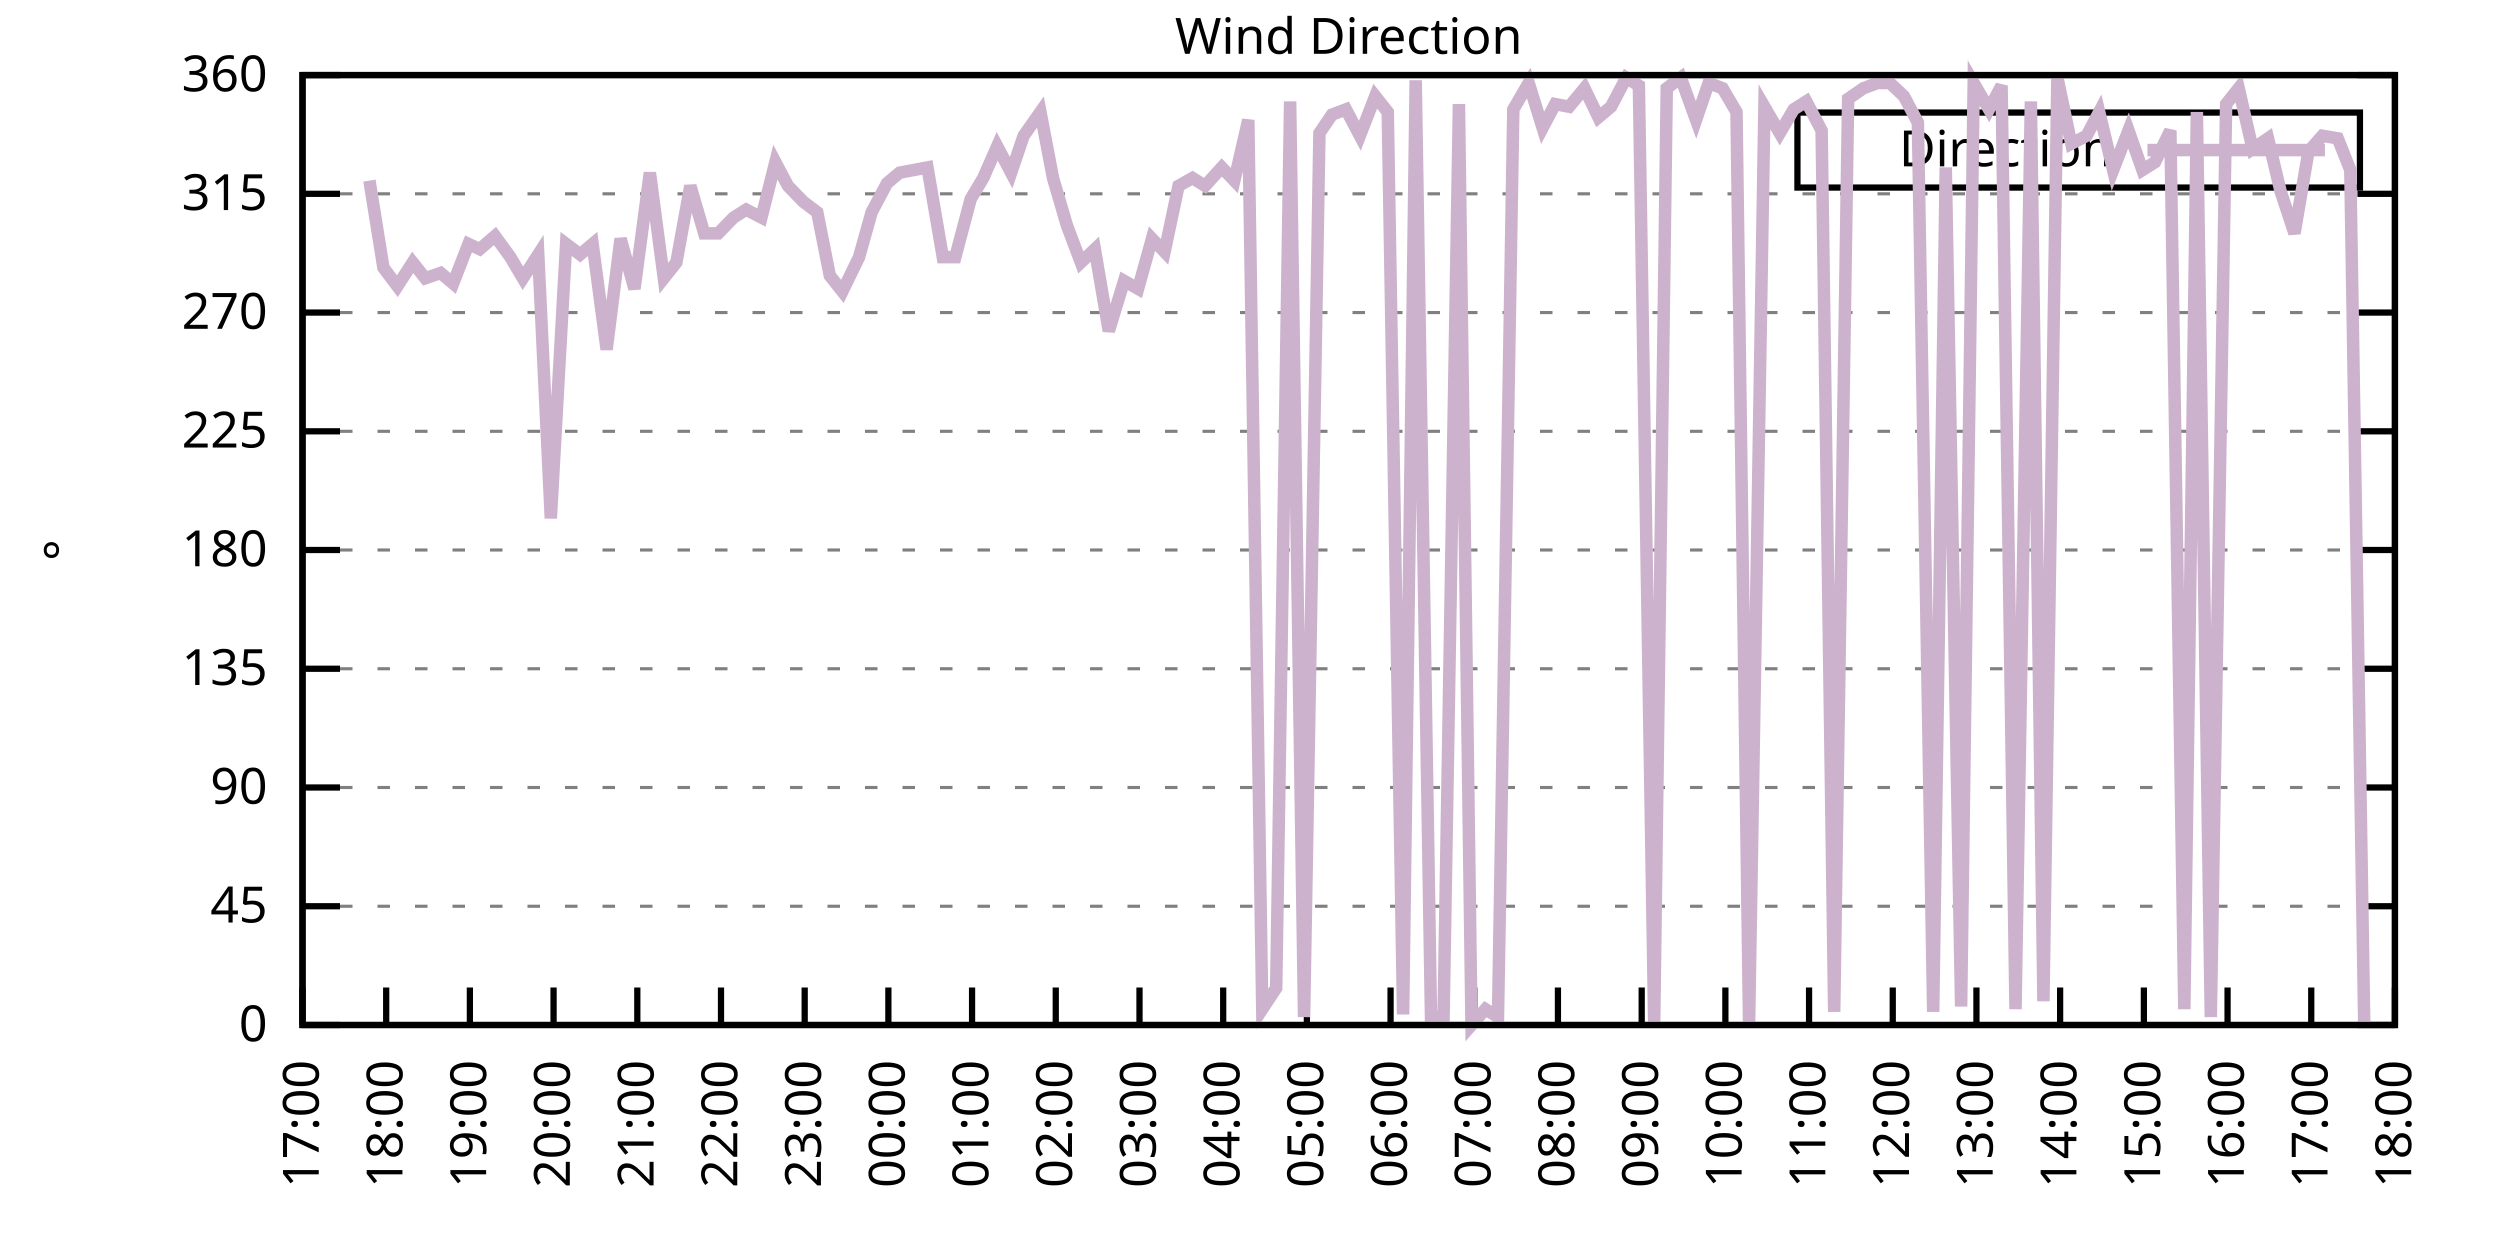
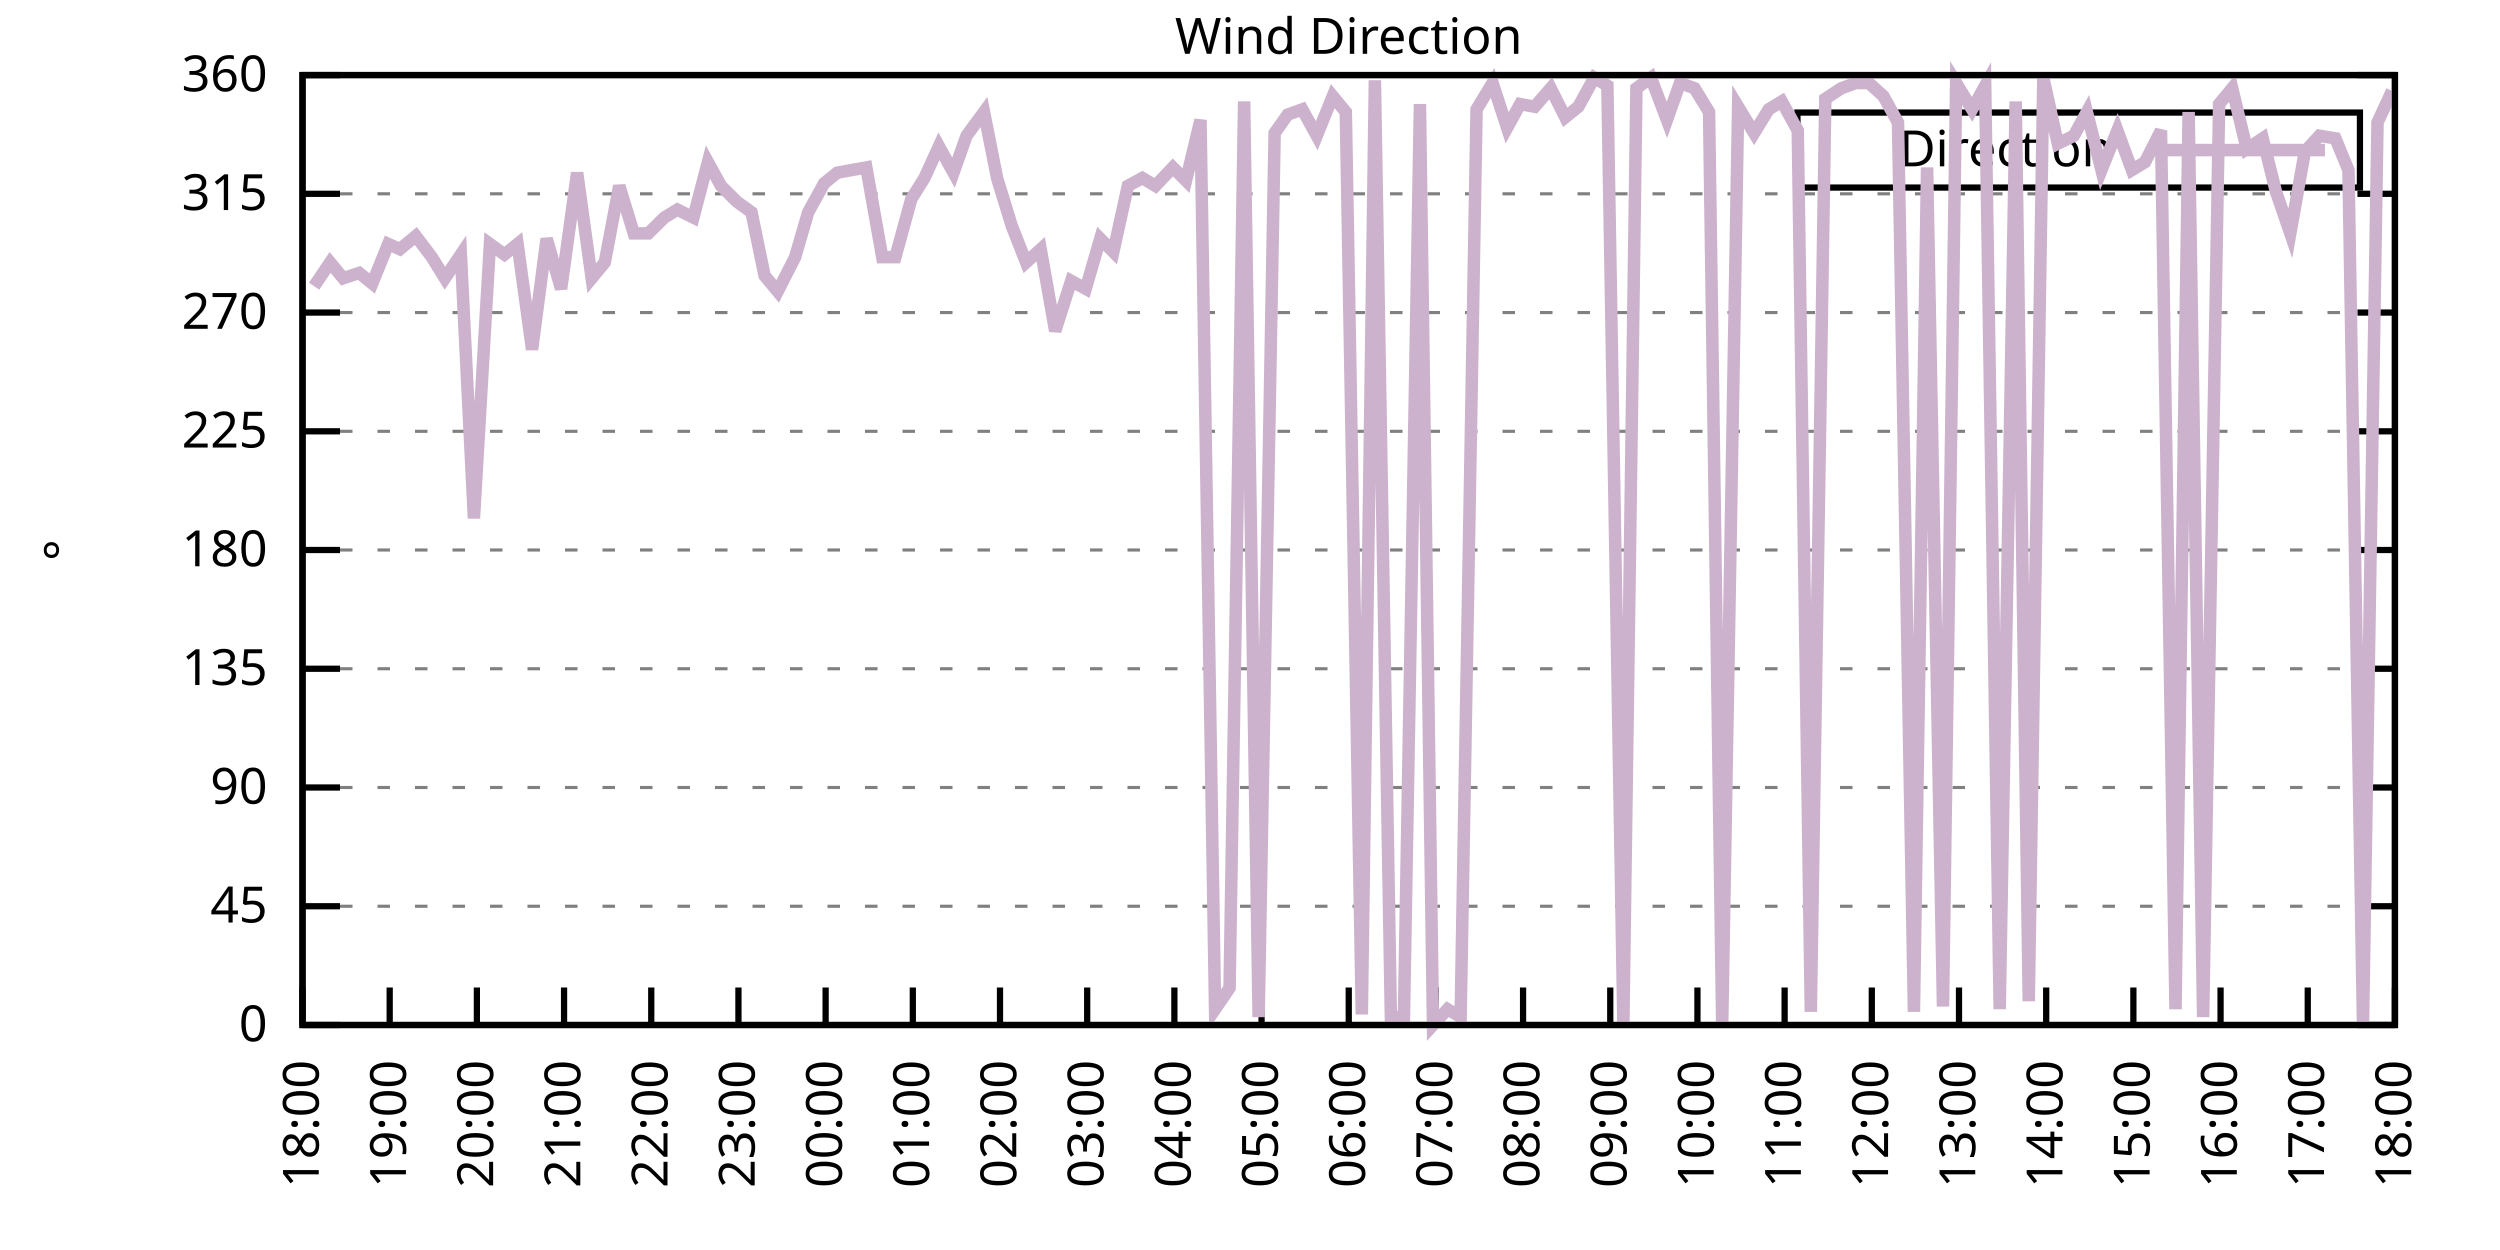
<svg xmlns="http://www.w3.org/2000/svg" xmlns:xlink="http://www.w3.org/1999/xlink" width="400" height="200" viewBox="0 0 400 200">
  <g id="gnuplot_canvas">
    <rect x="0" y="0" width="400" height="200" fill="none" />
    <defs>
      <circle id="gpDot" r="0.5" stroke-width="0.5" stroke="currentColor" />
      <path id="gpPt0" stroke-width="0.333" stroke="currentColor" d="M-1,0 h2 M0,-1 v2" />
      <path id="gpPt1" stroke-width="0.333" stroke="currentColor" d="M-1,-1 L1,1 M1,-1 L-1,1" />
      <path id="gpPt2" stroke-width="0.333" stroke="currentColor" d="M-1,0 L1,0 M0,-1 L0,1 M-1,-1 L1,1 M-1,1 L1,-1" />
      <rect id="gpPt3" stroke-width="0.333" stroke="currentColor" x="-1" y="-1" width="2" height="2" />
      <rect id="gpPt4" stroke-width="0.333" stroke="currentColor" fill="currentColor" x="-1" y="-1" width="2" height="2" />
      <circle id="gpPt5" stroke-width="0.333" stroke="currentColor" cx="0" cy="0" r="1" />
      <use xlink:href="#gpPt5" id="gpPt6" fill="currentColor" stroke="none" />
      <path id="gpPt7" stroke-width="0.333" stroke="currentColor" d="M0,-1.33 L-1.33,0.67 L1.33,0.67 z" />
      <use xlink:href="#gpPt7" id="gpPt8" fill="currentColor" stroke="none" />
      <use xlink:href="#gpPt7" id="gpPt9" stroke="currentColor" transform="rotate(180)" />
      <use xlink:href="#gpPt9" id="gpPt10" fill="currentColor" stroke="none" />
      <use xlink:href="#gpPt3" id="gpPt11" stroke="currentColor" transform="rotate(45)" />
      <use xlink:href="#gpPt11" id="gpPt12" fill="currentColor" stroke="none" />
      <path id="gpPt13" stroke-width="0.333" stroke="currentColor" d="M0,1.330 L1.265,0.411 L0.782,-1.067 L-0.782,-1.076 L-1.265,0.411 z" />
      <use xlink:href="#gpPt13" id="gpPt14" fill="currentColor" stroke="none" />
      <filter id="textbox" filterUnits="objectBoundingBox" x="0" y="0" height="1" width="1">
        <feFlood flood-color="white" flood-opacity="1" result="bgnd" />
        <feComposite in="SourceGraphic" in2="bgnd" operator="atop" />
      </filter>
      <filter id="greybox" filterUnits="objectBoundingBox" x="0" y="0" height="1" width="1">
        <feFlood flood-color="lightgrey" flood-opacity="1" result="grey" />
        <feComposite in="SourceGraphic" in2="grey" operator="atop" />
      </filter>
    </defs>
    <g fill="none" color="white" stroke="currentColor" stroke-width="1.00" stroke-linecap="butt" stroke-linejoin="miter">
</g>
    <g fill="none" color="black" stroke="currentColor" stroke-width="1.00" stroke-linecap="butt" stroke-linejoin="miter">
      <g stroke="none" shape-rendering="crispEdges">
        <polygon fill="rgb(255, 255, 255)" points="48.40,164.00 383.18,164.00 383.18,12.02 48.40,12.02 " />
      </g>
    </g>
    <g fill="none" color="black" stroke="currentColor" stroke-width="1.00" stroke-linecap="butt" stroke-linejoin="miter">
</g>
    <g fill="none" color="black" stroke="black" stroke-width="0.50" stroke-linecap="butt" stroke-linejoin="miter">
</g>
    <g fill="none" color="gray" stroke="currentColor" stroke-width="0.50" stroke-linecap="butt" stroke-linejoin="miter">
      <path stroke="gray" stroke-dasharray="2,4" class="gridline" d="M48.40,164.00 L383.19,164.00  " />
    </g>
    <g fill="none" color="gray" stroke="gray" stroke-width="1.00" stroke-linecap="butt" stroke-linejoin="miter">
</g>
    <g fill="none" color="black" stroke="currentColor" stroke-width="1.00" stroke-linecap="butt" stroke-linejoin="miter">
      <path stroke="black" d="M48.40,164.00 L54.40,164.00 M383.19,164.00 L377.19,164.00  " />
      <g transform="translate(42.80,166.60)" stroke="none" fill="black" font-family="Sans" font-size="8.00" text-anchor="end">
        <text>
          <tspan font-family="Sans"> 0</tspan>
        </text>
      </g>
    </g>
    <g fill="none" color="black" stroke="currentColor" stroke-width="1.00" stroke-linecap="butt" stroke-linejoin="miter">
</g>
    <g fill="none" color="black" stroke="black" stroke-width="0.50" stroke-linecap="butt" stroke-linejoin="miter">
</g>
    <g fill="none" color="gray" stroke="currentColor" stroke-width="0.50" stroke-linecap="butt" stroke-linejoin="miter">
      <path stroke="gray" stroke-dasharray="2,4" class="gridline" d="M48.40,145.00 L383.19,145.00  " />
    </g>
    <g fill="none" color="gray" stroke="gray" stroke-width="1.00" stroke-linecap="butt" stroke-linejoin="miter">
</g>
    <g fill="none" color="black" stroke="currentColor" stroke-width="1.00" stroke-linecap="butt" stroke-linejoin="miter">
      <path stroke="black" d="M48.40,145.00 L54.40,145.00 M383.19,145.00 L377.19,145.00  " />
      <g transform="translate(42.80,147.60)" stroke="none" fill="black" font-family="Sans" font-size="8.00" text-anchor="end">
        <text>
          <tspan font-family="Sans"> 45</tspan>
        </text>
      </g>
    </g>
    <g fill="none" color="black" stroke="currentColor" stroke-width="1.00" stroke-linecap="butt" stroke-linejoin="miter">
</g>
    <g fill="none" color="black" stroke="black" stroke-width="0.50" stroke-linecap="butt" stroke-linejoin="miter">
</g>
    <g fill="none" color="gray" stroke="currentColor" stroke-width="0.50" stroke-linecap="butt" stroke-linejoin="miter">
      <path stroke="gray" stroke-dasharray="2,4" class="gridline" d="M48.40,126.00 L383.19,126.00  " />
    </g>
    <g fill="none" color="gray" stroke="gray" stroke-width="1.00" stroke-linecap="butt" stroke-linejoin="miter">
</g>
    <g fill="none" color="black" stroke="currentColor" stroke-width="1.00" stroke-linecap="butt" stroke-linejoin="miter">
      <path stroke="black" d="M48.40,126.00 L54.40,126.00 M383.19,126.00 L377.19,126.00  " />
      <g transform="translate(42.80,128.60)" stroke="none" fill="black" font-family="Sans" font-size="8.00" text-anchor="end">
        <text>
          <tspan font-family="Sans"> 90</tspan>
        </text>
      </g>
    </g>
    <g fill="none" color="black" stroke="currentColor" stroke-width="1.00" stroke-linecap="butt" stroke-linejoin="miter">
</g>
    <g fill="none" color="black" stroke="black" stroke-width="0.50" stroke-linecap="butt" stroke-linejoin="miter">
</g>
    <g fill="none" color="gray" stroke="currentColor" stroke-width="0.50" stroke-linecap="butt" stroke-linejoin="miter">
      <path stroke="gray" stroke-dasharray="2,4" class="gridline" d="M48.40,107.00 L383.19,107.00  " />
    </g>
    <g fill="none" color="gray" stroke="gray" stroke-width="1.00" stroke-linecap="butt" stroke-linejoin="miter">
</g>
    <g fill="none" color="black" stroke="currentColor" stroke-width="1.00" stroke-linecap="butt" stroke-linejoin="miter">
      <path stroke="black" d="M48.40,107.00 L54.40,107.00 M383.19,107.00 L377.19,107.00  " />
      <g transform="translate(42.80,109.60)" stroke="none" fill="black" font-family="Sans" font-size="8.00" text-anchor="end">
        <text>
          <tspan font-family="Sans"> 135</tspan>
        </text>
      </g>
    </g>
    <g fill="none" color="black" stroke="currentColor" stroke-width="1.00" stroke-linecap="butt" stroke-linejoin="miter">
</g>
    <g fill="none" color="black" stroke="black" stroke-width="0.50" stroke-linecap="butt" stroke-linejoin="miter">
</g>
    <g fill="none" color="gray" stroke="currentColor" stroke-width="0.50" stroke-linecap="butt" stroke-linejoin="miter">
      <path stroke="gray" stroke-dasharray="2,4" class="gridline" d="M48.40,88.00 L383.19,88.00  " />
    </g>
    <g fill="none" color="gray" stroke="gray" stroke-width="1.00" stroke-linecap="butt" stroke-linejoin="miter">
</g>
    <g fill="none" color="black" stroke="currentColor" stroke-width="1.00" stroke-linecap="butt" stroke-linejoin="miter">
      <path stroke="black" d="M48.40,88.00 L54.40,88.00 M383.19,88.00 L377.19,88.00  " />
      <g transform="translate(42.80,90.60)" stroke="none" fill="black" font-family="Sans" font-size="8.00" text-anchor="end">
        <text>
          <tspan font-family="Sans"> 180</tspan>
        </text>
      </g>
    </g>
    <g fill="none" color="black" stroke="currentColor" stroke-width="1.00" stroke-linecap="butt" stroke-linejoin="miter">
</g>
    <g fill="none" color="black" stroke="black" stroke-width="0.50" stroke-linecap="butt" stroke-linejoin="miter">
</g>
    <g fill="none" color="gray" stroke="currentColor" stroke-width="0.50" stroke-linecap="butt" stroke-linejoin="miter">
      <path stroke="gray" stroke-dasharray="2,4" class="gridline" d="M48.40,69.01 L383.19,69.01  " />
    </g>
    <g fill="none" color="gray" stroke="gray" stroke-width="1.00" stroke-linecap="butt" stroke-linejoin="miter">
</g>
    <g fill="none" color="black" stroke="currentColor" stroke-width="1.00" stroke-linecap="butt" stroke-linejoin="miter">
      <path stroke="black" d="M48.40,69.01 L54.40,69.01 M383.19,69.01 L377.19,69.01  " />
      <g transform="translate(42.80,71.61)" stroke="none" fill="black" font-family="Sans" font-size="8.00" text-anchor="end">
        <text>
          <tspan font-family="Sans"> 225</tspan>
        </text>
      </g>
    </g>
    <g fill="none" color="black" stroke="currentColor" stroke-width="1.00" stroke-linecap="butt" stroke-linejoin="miter">
</g>
    <g fill="none" color="black" stroke="black" stroke-width="0.50" stroke-linecap="butt" stroke-linejoin="miter">
</g>
    <g fill="none" color="gray" stroke="currentColor" stroke-width="0.50" stroke-linecap="butt" stroke-linejoin="miter">
      <path stroke="gray" stroke-dasharray="2,4" class="gridline" d="M48.40,50.01 L383.19,50.01  " />
    </g>
    <g fill="none" color="gray" stroke="gray" stroke-width="1.00" stroke-linecap="butt" stroke-linejoin="miter">
</g>
    <g fill="none" color="black" stroke="currentColor" stroke-width="1.00" stroke-linecap="butt" stroke-linejoin="miter">
      <path stroke="black" d="M48.40,50.01 L54.40,50.01 M383.19,50.01 L377.19,50.01  " />
      <g transform="translate(42.80,52.61)" stroke="none" fill="black" font-family="Sans" font-size="8.00" text-anchor="end">
        <text>
          <tspan font-family="Sans"> 270</tspan>
        </text>
      </g>
    </g>
    <g fill="none" color="black" stroke="currentColor" stroke-width="1.00" stroke-linecap="butt" stroke-linejoin="miter">
</g>
    <g fill="none" color="black" stroke="black" stroke-width="0.50" stroke-linecap="butt" stroke-linejoin="miter">
</g>
    <g fill="none" color="gray" stroke="currentColor" stroke-width="0.50" stroke-linecap="butt" stroke-linejoin="miter">
      <path stroke="gray" stroke-dasharray="2,4" class="gridline" d="M48.40,31.01 L383.19,31.01  " />
    </g>
    <g fill="none" color="gray" stroke="gray" stroke-width="1.00" stroke-linecap="butt" stroke-linejoin="miter">
</g>
    <g fill="none" color="black" stroke="currentColor" stroke-width="1.00" stroke-linecap="butt" stroke-linejoin="miter">
      <path stroke="black" d="M48.40,31.01 L54.40,31.01 M383.19,31.01 L377.19,31.01  " />
      <g transform="translate(42.80,33.61)" stroke="none" fill="black" font-family="Sans" font-size="8.00" text-anchor="end">
        <text>
          <tspan font-family="Sans"> 315</tspan>
        </text>
      </g>
    </g>
    <g fill="none" color="black" stroke="currentColor" stroke-width="1.00" stroke-linecap="butt" stroke-linejoin="miter">
</g>
    <g fill="none" color="black" stroke="black" stroke-width="0.50" stroke-linecap="butt" stroke-linejoin="miter">
</g>
    <g fill="none" color="gray" stroke="currentColor" stroke-width="0.50" stroke-linecap="butt" stroke-linejoin="miter">
      <path stroke="gray" stroke-dasharray="2,4" class="gridline" d="M48.40,12.01 L383.19,12.01  " />
    </g>
    <g fill="none" color="gray" stroke="gray" stroke-width="1.00" stroke-linecap="butt" stroke-linejoin="miter">
</g>
    <g fill="none" color="black" stroke="currentColor" stroke-width="1.00" stroke-linecap="butt" stroke-linejoin="miter">
      <path stroke="black" d="M48.40,12.01 L54.40,12.01 M383.19,12.01 L377.19,12.01  " />
      <g transform="translate(42.80,14.61)" stroke="none" fill="black" font-family="Sans" font-size="8.00" text-anchor="end">
        <text>
          <tspan font-family="Sans"> 360</tspan>
        </text>
      </g>
    </g>
    <g fill="none" color="black" stroke="currentColor" stroke-width="1.00" stroke-linecap="butt" stroke-linejoin="miter">
      <path stroke="black" d="M48.40,164.00 L48.40,158.00  " />
      <g transform="translate(51.00,169.60) rotate(270.00)" stroke="none" fill="black" font-family="Sans" font-size="8.00" text-anchor="end">
        <text>
-           <tspan font-family="Sans">17:00</tspan>
-         </text>
-       </g>
-     </g>
-     <g fill="none" color="black" stroke="currentColor" stroke-width="1.00" stroke-linecap="butt" stroke-linejoin="miter">
-       <path stroke="black" d="M61.79,164.00 L61.79,158.00  " />
-       <g transform="translate(64.39,169.60) rotate(270.00)" stroke="none" fill="black" font-family="Sans" font-size="8.00" text-anchor="end">
-         <text>
          <tspan font-family="Sans">18:00</tspan>
        </text>
      </g>
    </g>
    <g fill="none" color="black" stroke="currentColor" stroke-width="1.00" stroke-linecap="butt" stroke-linejoin="miter">
-       <path stroke="black" d="M75.18,164.00 L75.18,158.00  " />
-       <g transform="translate(77.78,169.60) rotate(270.00)" stroke="none" fill="black" font-family="Sans" font-size="8.00" text-anchor="end">
+       <path stroke="black" d="M62.35,164.00 L62.35,158.00  " />
+       <g transform="translate(64.95,169.60) rotate(270.00)" stroke="none" fill="black" font-family="Sans" font-size="8.00" text-anchor="end">
        <text>
          <tspan font-family="Sans">19:00</tspan>
        </text>
      </g>
    </g>
    <g fill="none" color="black" stroke="currentColor" stroke-width="1.00" stroke-linecap="butt" stroke-linejoin="miter">
-       <path stroke="black" d="M88.57,164.00 L88.57,158.00  " />
-       <g transform="translate(91.17,169.60) rotate(270.00)" stroke="none" fill="black" font-family="Sans" font-size="8.00" text-anchor="end">
+       <path stroke="black" d="M76.30,164.00 L76.30,158.00  " />
+       <g transform="translate(78.90,169.60) rotate(270.00)" stroke="none" fill="black" font-family="Sans" font-size="8.00" text-anchor="end">
        <text>
          <tspan font-family="Sans">20:00</tspan>
        </text>
      </g>
    </g>
    <g fill="none" color="black" stroke="currentColor" stroke-width="1.00" stroke-linecap="butt" stroke-linejoin="miter">
-       <path stroke="black" d="M101.97,164.00 L101.97,158.00  " />
-       <g transform="translate(104.57,169.60) rotate(270.00)" stroke="none" fill="black" font-family="Sans" font-size="8.00" text-anchor="end">
+       <path stroke="black" d="M90.25,164.00 L90.25,158.00  " />
+       <g transform="translate(92.85,169.60) rotate(270.00)" stroke="none" fill="black" font-family="Sans" font-size="8.00" text-anchor="end">
        <text>
          <tspan font-family="Sans">21:00</tspan>
        </text>
      </g>
    </g>
    <g fill="none" color="black" stroke="currentColor" stroke-width="1.00" stroke-linecap="butt" stroke-linejoin="miter">
-       <path stroke="black" d="M115.36,164.00 L115.36,158.00  " />
-       <g transform="translate(117.96,169.60) rotate(270.00)" stroke="none" fill="black" font-family="Sans" font-size="8.00" text-anchor="end">
+       <path stroke="black" d="M104.20,164.00 L104.20,158.00  " />
+       <g transform="translate(106.80,169.60) rotate(270.00)" stroke="none" fill="black" font-family="Sans" font-size="8.00" text-anchor="end">
        <text>
          <tspan font-family="Sans">22:00</tspan>
        </text>
      </g>
    </g>
    <g fill="none" color="black" stroke="currentColor" stroke-width="1.00" stroke-linecap="butt" stroke-linejoin="miter">
-       <path stroke="black" d="M128.75,164.00 L128.75,158.00  " />
-       <g transform="translate(131.35,169.60) rotate(270.00)" stroke="none" fill="black" font-family="Sans" font-size="8.00" text-anchor="end">
+       <path stroke="black" d="M118.15,164.00 L118.15,158.00  " />
+       <g transform="translate(120.75,169.60) rotate(270.00)" stroke="none" fill="black" font-family="Sans" font-size="8.00" text-anchor="end">
        <text>
          <tspan font-family="Sans">23:00</tspan>
        </text>
      </g>
    </g>
    <g fill="none" color="black" stroke="currentColor" stroke-width="1.00" stroke-linecap="butt" stroke-linejoin="miter">
-       <path stroke="black" d="M142.14,164.00 L142.14,158.00  " />
-       <g transform="translate(144.74,169.60) rotate(270.00)" stroke="none" fill="black" font-family="Sans" font-size="8.00" text-anchor="end">
+       <path stroke="black" d="M132.10,164.00 L132.10,158.00  " />
+       <g transform="translate(134.70,169.60) rotate(270.00)" stroke="none" fill="black" font-family="Sans" font-size="8.00" text-anchor="end">
        <text>
          <tspan font-family="Sans">00:00</tspan>
        </text>
      </g>
    </g>
    <g fill="none" color="black" stroke="currentColor" stroke-width="1.00" stroke-linecap="butt" stroke-linejoin="miter">
-       <path stroke="black" d="M155.53,164.00 L155.53,158.00  " />
-       <g transform="translate(158.13,169.60) rotate(270.00)" stroke="none" fill="black" font-family="Sans" font-size="8.00" text-anchor="end">
+       <path stroke="black" d="M146.05,164.00 L146.05,158.00  " />
+       <g transform="translate(148.65,169.60) rotate(270.00)" stroke="none" fill="black" font-family="Sans" font-size="8.00" text-anchor="end">
        <text>
          <tspan font-family="Sans">01:00</tspan>
        </text>
      </g>
    </g>
    <g fill="none" color="black" stroke="currentColor" stroke-width="1.00" stroke-linecap="butt" stroke-linejoin="miter">
-       <path stroke="black" d="M168.92,164.00 L168.92,158.00  " />
-       <g transform="translate(171.52,169.60) rotate(270.00)" stroke="none" fill="black" font-family="Sans" font-size="8.00" text-anchor="end">
+       <path stroke="black" d="M160.00,164.00 L160.00,158.00  " />
+       <g transform="translate(162.60,169.60) rotate(270.00)" stroke="none" fill="black" font-family="Sans" font-size="8.00" text-anchor="end">
        <text>
          <tspan font-family="Sans">02:00</tspan>
        </text>
      </g>
    </g>
    <g fill="none" color="black" stroke="currentColor" stroke-width="1.00" stroke-linecap="butt" stroke-linejoin="miter">
-       <path stroke="black" d="M182.32,164.00 L182.32,158.00  " />
-       <g transform="translate(184.92,169.60) rotate(270.00)" stroke="none" fill="black" font-family="Sans" font-size="8.00" text-anchor="end">
+       <path stroke="black" d="M173.95,164.00 L173.95,158.00  " />
+       <g transform="translate(176.55,169.60) rotate(270.00)" stroke="none" fill="black" font-family="Sans" font-size="8.00" text-anchor="end">
        <text>
          <tspan font-family="Sans">03:00</tspan>
        </text>
      </g>
    </g>
    <g fill="none" color="black" stroke="currentColor" stroke-width="1.00" stroke-linecap="butt" stroke-linejoin="miter">
-       <path stroke="black" d="M195.71,164.00 L195.71,158.00  " />
-       <g transform="translate(198.31,169.60) rotate(270.00)" stroke="none" fill="black" font-family="Sans" font-size="8.00" text-anchor="end">
+       <path stroke="black" d="M187.90,164.00 L187.90,158.00  " />
+       <g transform="translate(190.50,169.60) rotate(270.00)" stroke="none" fill="black" font-family="Sans" font-size="8.00" text-anchor="end">
        <text>
          <tspan font-family="Sans">04:00</tspan>
        </text>
      </g>
    </g>
    <g fill="none" color="black" stroke="currentColor" stroke-width="1.00" stroke-linecap="butt" stroke-linejoin="miter">
-       <path stroke="black" d="M209.10,164.00 L209.10,158.00  " />
-       <g transform="translate(211.70,169.60) rotate(270.00)" stroke="none" fill="black" font-family="Sans" font-size="8.00" text-anchor="end">
+       <path stroke="black" d="M201.85,164.00 L201.85,158.00  " />
+       <g transform="translate(204.45,169.60) rotate(270.00)" stroke="none" fill="black" font-family="Sans" font-size="8.00" text-anchor="end">
        <text>
          <tspan font-family="Sans">05:00</tspan>
        </text>
      </g>
    </g>
    <g fill="none" color="black" stroke="currentColor" stroke-width="1.00" stroke-linecap="butt" stroke-linejoin="miter">
-       <path stroke="black" d="M222.49,164.00 L222.49,158.00  " />
-       <g transform="translate(225.09,169.60) rotate(270.00)" stroke="none" fill="black" font-family="Sans" font-size="8.00" text-anchor="end">
+       <path stroke="black" d="M215.80,164.00 L215.80,158.00  " />
+       <g transform="translate(218.40,169.60) rotate(270.00)" stroke="none" fill="black" font-family="Sans" font-size="8.00" text-anchor="end">
        <text>
          <tspan font-family="Sans">06:00</tspan>
        </text>
      </g>
    </g>
    <g fill="none" color="black" stroke="currentColor" stroke-width="1.00" stroke-linecap="butt" stroke-linejoin="miter">
-       <path stroke="black" d="M235.88,164.00 L235.88,158.00  " />
-       <g transform="translate(238.48,169.60) rotate(270.00)" stroke="none" fill="black" font-family="Sans" font-size="8.00" text-anchor="end">
+       <path stroke="black" d="M229.74,164.00 L229.74,158.00  " />
+       <g transform="translate(232.34,169.60) rotate(270.00)" stroke="none" fill="black" font-family="Sans" font-size="8.00" text-anchor="end">
        <text>
          <tspan font-family="Sans">07:00</tspan>
        </text>
      </g>
    </g>
    <g fill="none" color="black" stroke="currentColor" stroke-width="1.00" stroke-linecap="butt" stroke-linejoin="miter">
-       <path stroke="black" d="M249.27,164.00 L249.27,158.00  " />
-       <g transform="translate(251.87,169.60) rotate(270.00)" stroke="none" fill="black" font-family="Sans" font-size="8.00" text-anchor="end">
+       <path stroke="black" d="M243.69,164.00 L243.69,158.00  " />
+       <g transform="translate(246.29,169.60) rotate(270.00)" stroke="none" fill="black" font-family="Sans" font-size="8.00" text-anchor="end">
        <text>
          <tspan font-family="Sans">08:00</tspan>
        </text>
      </g>
    </g>
    <g fill="none" color="black" stroke="currentColor" stroke-width="1.00" stroke-linecap="butt" stroke-linejoin="miter">
-       <path stroke="black" d="M262.67,164.00 L262.67,158.00  " />
-       <g transform="translate(265.27,169.60) rotate(270.00)" stroke="none" fill="black" font-family="Sans" font-size="8.00" text-anchor="end">
+       <path stroke="black" d="M257.64,164.00 L257.64,158.00  " />
+       <g transform="translate(260.24,169.60) rotate(270.00)" stroke="none" fill="black" font-family="Sans" font-size="8.00" text-anchor="end">
        <text>
          <tspan font-family="Sans">09:00</tspan>
        </text>
      </g>
    </g>
    <g fill="none" color="black" stroke="currentColor" stroke-width="1.00" stroke-linecap="butt" stroke-linejoin="miter">
-       <path stroke="black" d="M276.06,164.00 L276.06,158.00  " />
-       <g transform="translate(278.66,169.60) rotate(270.00)" stroke="none" fill="black" font-family="Sans" font-size="8.00" text-anchor="end">
+       <path stroke="black" d="M271.59,164.00 L271.59,158.00  " />
+       <g transform="translate(274.19,169.60) rotate(270.00)" stroke="none" fill="black" font-family="Sans" font-size="8.00" text-anchor="end">
        <text>
          <tspan font-family="Sans">10:00</tspan>
        </text>
      </g>
    </g>
    <g fill="none" color="black" stroke="currentColor" stroke-width="1.00" stroke-linecap="butt" stroke-linejoin="miter">
-       <path stroke="black" d="M289.45,164.00 L289.45,158.00  " />
-       <g transform="translate(292.05,169.60) rotate(270.00)" stroke="none" fill="black" font-family="Sans" font-size="8.00" text-anchor="end">
+       <path stroke="black" d="M285.54,164.00 L285.54,158.00  " />
+       <g transform="translate(288.14,169.60) rotate(270.00)" stroke="none" fill="black" font-family="Sans" font-size="8.00" text-anchor="end">
        <text>
          <tspan font-family="Sans">11:00</tspan>
        </text>
      </g>
    </g>
    <g fill="none" color="black" stroke="currentColor" stroke-width="1.00" stroke-linecap="butt" stroke-linejoin="miter">
-       <path stroke="black" d="M302.84,164.00 L302.84,158.00  " />
-       <g transform="translate(305.44,169.60) rotate(270.00)" stroke="none" fill="black" font-family="Sans" font-size="8.00" text-anchor="end">
+       <path stroke="black" d="M299.49,164.00 L299.49,158.00  " />
+       <g transform="translate(302.09,169.60) rotate(270.00)" stroke="none" fill="black" font-family="Sans" font-size="8.00" text-anchor="end">
        <text>
          <tspan font-family="Sans">12:00</tspan>
        </text>
      </g>
    </g>
    <g fill="none" color="black" stroke="currentColor" stroke-width="1.00" stroke-linecap="butt" stroke-linejoin="miter">
-       <path stroke="black" d="M316.23,164.00 L316.23,158.00  " />
-       <g transform="translate(318.83,169.60) rotate(270.00)" stroke="none" fill="black" font-family="Sans" font-size="8.00" text-anchor="end">
+       <path stroke="black" d="M313.44,164.00 L313.44,158.00  " />
+       <g transform="translate(316.04,169.60) rotate(270.00)" stroke="none" fill="black" font-family="Sans" font-size="8.00" text-anchor="end">
        <text>
          <tspan font-family="Sans">13:00</tspan>
        </text>
      </g>
    </g>
    <g fill="none" color="black" stroke="currentColor" stroke-width="1.00" stroke-linecap="butt" stroke-linejoin="miter">
-       <path stroke="black" d="M329.62,164.00 L329.62,158.00  " />
-       <g transform="translate(332.22,169.60) rotate(270.00)" stroke="none" fill="black" font-family="Sans" font-size="8.00" text-anchor="end">
+       <path stroke="black" d="M327.39,164.00 L327.39,158.00  " />
+       <g transform="translate(329.99,169.60) rotate(270.00)" stroke="none" fill="black" font-family="Sans" font-size="8.00" text-anchor="end">
        <text>
          <tspan font-family="Sans">14:00</tspan>
        </text>
      </g>
    </g>
    <g fill="none" color="black" stroke="currentColor" stroke-width="1.00" stroke-linecap="butt" stroke-linejoin="miter">
-       <path stroke="black" d="M343.02,164.00 L343.02,158.00  " />
-       <g transform="translate(345.62,169.60) rotate(270.00)" stroke="none" fill="black" font-family="Sans" font-size="8.00" text-anchor="end">
+       <path stroke="black" d="M341.34,164.00 L341.34,158.00  " />
+       <g transform="translate(343.94,169.60) rotate(270.00)" stroke="none" fill="black" font-family="Sans" font-size="8.00" text-anchor="end">
        <text>
          <tspan font-family="Sans">15:00</tspan>
        </text>
      </g>
    </g>
    <g fill="none" color="black" stroke="currentColor" stroke-width="1.00" stroke-linecap="butt" stroke-linejoin="miter">
-       <path stroke="black" d="M356.41,164.00 L356.41,158.00  " />
-       <g transform="translate(359.01,169.60) rotate(270.00)" stroke="none" fill="black" font-family="Sans" font-size="8.00" text-anchor="end">
+       <path stroke="black" d="M355.29,164.00 L355.29,158.00  " />
+       <g transform="translate(357.89,169.60) rotate(270.00)" stroke="none" fill="black" font-family="Sans" font-size="8.00" text-anchor="end">
        <text>
          <tspan font-family="Sans">16:00</tspan>
        </text>
      </g>
    </g>
    <g fill="none" color="black" stroke="currentColor" stroke-width="1.00" stroke-linecap="butt" stroke-linejoin="miter">
-       <path stroke="black" d="M369.80,164.00 L369.80,158.00  " />
-       <g transform="translate(372.40,169.60) rotate(270.00)" stroke="none" fill="black" font-family="Sans" font-size="8.00" text-anchor="end">
+       <path stroke="black" d="M369.24,164.00 L369.24,158.00  " />
+       <g transform="translate(371.84,169.60) rotate(270.00)" stroke="none" fill="black" font-family="Sans" font-size="8.00" text-anchor="end">
        <text>
          <tspan font-family="Sans">17:00</tspan>
        </text>
      </g>
    </g>
    <g fill="none" color="black" stroke="currentColor" stroke-width="1.00" stroke-linecap="butt" stroke-linejoin="miter">
      <path stroke="black" d="M383.19,164.00 L383.19,158.00  " />
      <g transform="translate(385.79,169.60) rotate(270.00)" stroke="none" fill="black" font-family="Sans" font-size="8.00" text-anchor="end">
        <text>
          <tspan font-family="Sans">18:00</tspan>
        </text>
      </g>
    </g>
    <g fill="none" color="black" stroke="currentColor" stroke-width="1.00" stroke-linecap="butt" stroke-linejoin="miter">
</g>
    <g fill="none" color="black" stroke="currentColor" stroke-width="1.00" stroke-linecap="butt" stroke-linejoin="miter">
      <path stroke="black" d="M48.40,12.01 L48.40,164.00 L383.19,164.00 L383.19,12.01 L48.40,12.01 Z  " />
    </g>
    <g fill="none" color="black" stroke="currentColor" stroke-width="1.00" stroke-linecap="butt" stroke-linejoin="miter">
</g>
    <g fill="none" color="black" stroke="currentColor" stroke-width="1.00" stroke-linecap="butt" stroke-linejoin="miter">
      <path stroke="black" d="M287.59,30.01 L287.59,18.01 L377.59,18.01 L377.59,30.01 L287.59,30.01 Z  " />
    </g>
    <g id="Wind_direction_plot_1">
      <g fill="none" color="white" stroke="black" stroke-width="2.00" stroke-linecap="butt" stroke-linejoin="miter">
</g>
      <g fill="none" color="black" stroke="currentColor" stroke-width="2.00" stroke-linecap="butt" stroke-linejoin="miter">
        <g transform="translate(337.99,26.61)" stroke="none" fill="black" font-family="Sans" font-size="8.00" text-anchor="end">
          <text>
            <tspan font-family="Sans">Direction</tspan>
          </text>
        </g>
      </g>
      <g fill="none" color="black" stroke="currentColor" stroke-width="2.00" stroke-linecap="butt" stroke-linejoin="miter">
-         <path stroke="rgb(204, 178, 204)" d="M343.59,24.01 L371.99,24.01 M59.11,28.90 L61.35,42.83 L63.58,45.79 L66.03,41.99 L68.04,44.52 L70.50,43.67   L72.50,45.36 L74.96,39.03 L76.75,39.87 L79.20,37.76 L81.66,41.14 L83.66,44.52 L86.12,40.72 L88.13,82.94   L90.58,39.03 L92.82,40.72 L94.82,39.03 L97.06,55.92 L99.29,38.19 L101.52,46.21 L103.98,27.63 L106.21,44.52   L108.22,41.99 L110.45,29.74 L112.68,37.34 L114.91,37.34 L117.37,34.81 L119.38,33.54 L121.83,34.81 L124.06,25.94   L126.07,29.74 L128.53,32.28 L130.76,33.96 L132.77,44.10 L134.78,46.63 L137.45,41.14 L139.46,33.96 L141.92,29.32   L143.93,27.63 L146.16,27.21 L148.39,26.79 L150.85,41.14 L152.85,41.14 L155.31,31.85 L157.32,28.48 L159.55,23.41   L161.78,27.63 L163.79,21.72 L166.47,17.92 L168.48,28.48 L170.71,36.08 L172.94,41.99 L175.17,39.87 L177.41,52.96   L179.86,44.94 L182.09,46.21 L184.32,38.19 L186.33,40.30 L188.57,29.74 L190.80,28.48 L192.81,29.74 L195.48,26.79   L197.49,28.90 L199.73,19.19 L201.96,161.47 L204.19,158.09 L206.42,16.23 L208.65,162.73 L211.11,21.30 L213.12,18.34   L215.35,17.50 L217.58,21.72 L220.04,15.39 L222.04,17.92 L224.50,162.31 L226.51,12.85 L228.96,162.73 L230.97,162.73   L233.43,16.65 L235.44,164.00 L237.67,161.47 L239.68,162.73 L242.13,17.50 L244.59,13.28 L246.82,20.45 L248.83,16.65   L251.06,17.08 L253.51,14.12 L255.75,18.77 L257.76,17.08 L260.21,12.43 L262.22,13.70 L264.67,163.58 L266.68,14.12   L268.92,12.43 L271.37,19.19 L273.38,13.28 L275.61,14.12 L277.84,17.92 L279.85,164.00 L282.31,17.08 L284.76,21.30   L286.99,17.50 L289.00,16.23 L291.46,20.88 L293.47,161.89 L295.70,15.81 L298.15,14.12 L300.39,13.28 L302.39,13.28   L304.63,15.39 L306.86,19.61 L309.31,161.89 L311.32,26.79 L313.78,161.04 L315.79,13.28 L318.24,17.50 L320.25,13.70   L322.48,161.47 L324.94,16.23 L326.95,160.20 L329.18,12.43 L331.41,22.99 L333.86,21.72 L335.87,17.92 L338.10,27.21   L340.56,20.88 L342.79,27.21 L344.80,25.94 L347.26,20.88 L349.49,161.47 L351.50,17.92 L353.73,162.73 L356.18,16.65   L358.19,14.12 L360.42,23.83 L362.88,22.14 L364.89,30.59 L367.12,37.34 L369.35,24.25 L371.58,21.72 L374.04,22.14   L376.05,27.21 L378.28,164.00  " />
+         <path stroke="rgb(204, 178, 204)" d="M343.59,24.01 L371.99,24.01 M50.26,45.79 L52.82,41.99 L54.91,44.52 L57.47,43.67 L59.56,45.36 L62.12,39.03   L63.98,39.87 L66.53,37.76 L69.09,41.14 L71.18,44.52 L73.74,40.72 L75.83,82.94 L78.39,39.03 L80.72,40.72   L82.81,39.03 L85.13,55.92 L87.46,38.19 L89.78,46.21 L92.34,27.63 L94.67,44.52 L96.76,41.99 L99.08,29.74   L101.41,37.34 L103.73,37.34 L106.29,34.81 L108.38,33.54 L110.94,34.81 L113.27,25.94 L115.36,29.74 L117.92,32.28   L120.24,33.96 L122.33,44.10 L124.43,46.63 L127.22,41.14 L129.31,33.96 L131.87,29.32 L133.96,27.63 L136.28,27.21   L138.61,26.79 L141.16,41.14 L143.26,41.14 L145.81,31.85 L147.91,28.48 L150.23,23.41 L152.56,27.63 L154.65,21.72   L157.44,17.92 L159.53,28.48 L161.86,36.08 L164.18,41.99 L166.51,39.87 L168.83,52.96 L171.39,44.94 L173.71,46.21   L176.04,38.19 L178.13,40.30 L180.46,29.74 L182.78,28.48 L184.87,29.74 L187.66,26.79 L189.76,28.90 L192.08,19.19   L194.41,161.47 L196.73,158.09 L199.06,16.23 L201.38,162.73 L203.94,21.30 L206.03,18.34 L208.36,17.50 L210.68,21.72   L213.24,15.39 L215.33,17.92 L217.89,162.31 L219.98,12.85 L222.54,162.73 L224.63,162.73 L227.19,16.65 L229.28,164.00   L231.60,161.47 L233.70,162.73 L236.25,17.50 L238.81,13.28 L241.14,20.45 L243.23,16.65 L245.55,17.08 L248.11,14.12   L250.44,18.77 L252.53,17.08 L255.09,12.43 L257.18,13.70 L259.74,163.58 L261.83,14.12 L264.15,12.43 L266.71,19.19   L268.80,13.28 L271.13,14.12 L273.45,17.92 L275.55,164.00 L278.10,17.08 L280.66,21.30 L282.99,17.50 L285.08,16.23   L287.64,20.88 L289.73,161.89 L292.05,15.81 L294.61,14.12 L296.94,13.28 L299.03,13.28 L301.35,15.39 L303.68,19.61   L306.23,161.89 L308.33,26.79 L310.88,161.04 L312.98,13.28 L315.53,17.50 L317.63,13.70 L319.95,161.47 L322.51,16.23   L324.60,160.20 L326.93,12.43 L329.25,22.99 L331.81,21.72 L333.90,17.92 L336.23,27.21 L338.78,20.88 L341.11,27.21   L343.20,25.94 L345.76,20.88 L348.08,161.47 L350.18,17.92 L352.50,162.73 L355.06,16.65 L357.15,14.12 L359.48,23.83   L362.03,22.14 L364.13,30.59 L366.45,37.34 L368.78,24.25 L371.10,21.72 L373.66,22.14 L375.75,27.21 L378.08,164.00   L380.40,19.61 L382.73,14.54  " />
      </g>
    </g>
    <g fill="none" color="black" stroke="currentColor" stroke-width="2.00" stroke-linecap="butt" stroke-linejoin="miter">
</g>
    <g fill="none" color="black" stroke="black" stroke-width="1.00" stroke-linecap="butt" stroke-linejoin="miter">
</g>
    <g fill="none" color="black" stroke="currentColor" stroke-width="1.00" stroke-linecap="butt" stroke-linejoin="miter">
      <path stroke="black" d="M48.40,12.01 L48.40,164.00 L383.19,164.00 L383.19,12.01 L48.40,12.01 Z  " />
      <g transform="translate(12.80,88.01) rotate(270.00)" stroke="none" fill="black" font-family="Sans" font-size="8.00" text-anchor="middle">
        <text>
          <tspan font-family="Sans">°</tspan>
        </text>
      </g>
    </g>
    <g fill="none" color="black" stroke="currentColor" stroke-width="1.00" stroke-linecap="butt" stroke-linejoin="miter">
</g>
    <g fill="none" color="black" stroke="currentColor" stroke-width="1.00" stroke-linecap="butt" stroke-linejoin="miter">
      <g transform="translate(215.79,8.61)" stroke="none" fill="black" font-family="Sans" font-size="8.00" text-anchor="middle">
        <text>
          <tspan font-family="Sans">Wind Direction</tspan>
        </text>
      </g>
    </g>
    <g fill="none" color="black" stroke="currentColor" stroke-width="1.00" stroke-linecap="butt" stroke-linejoin="miter">
</g>
  </g>
</svg>
